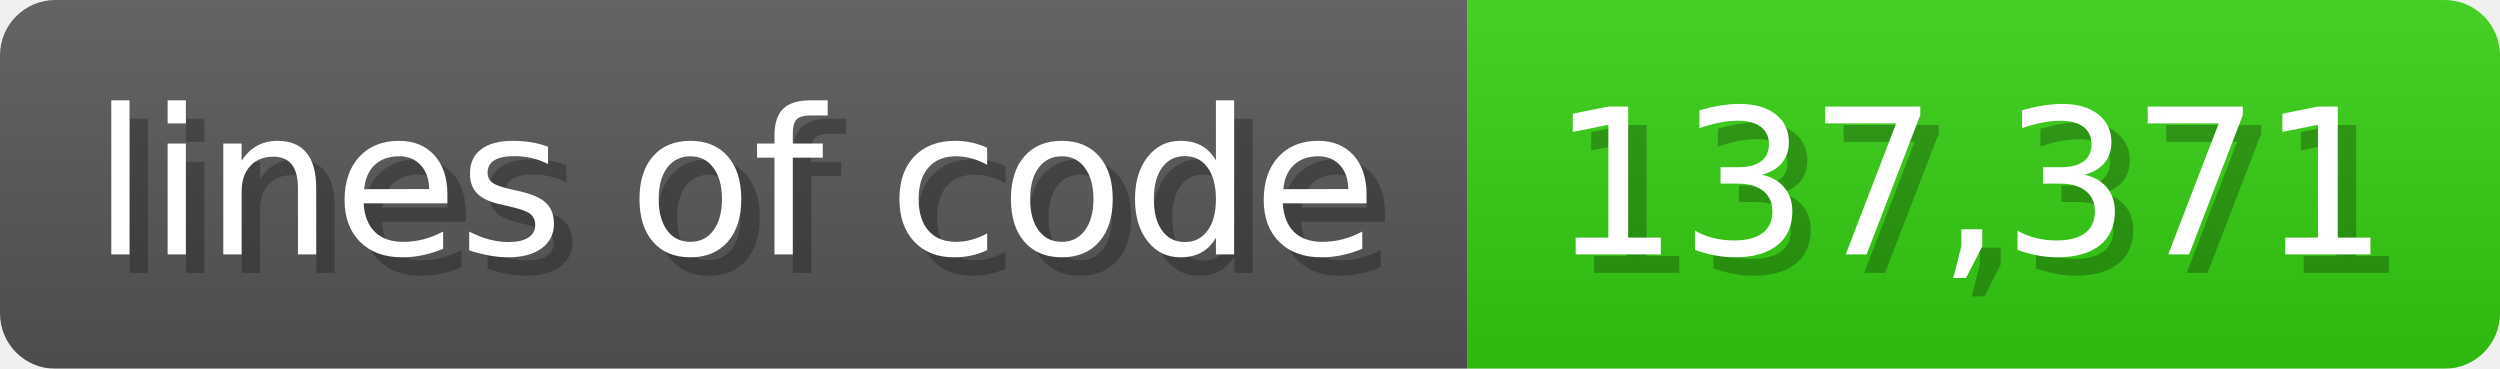
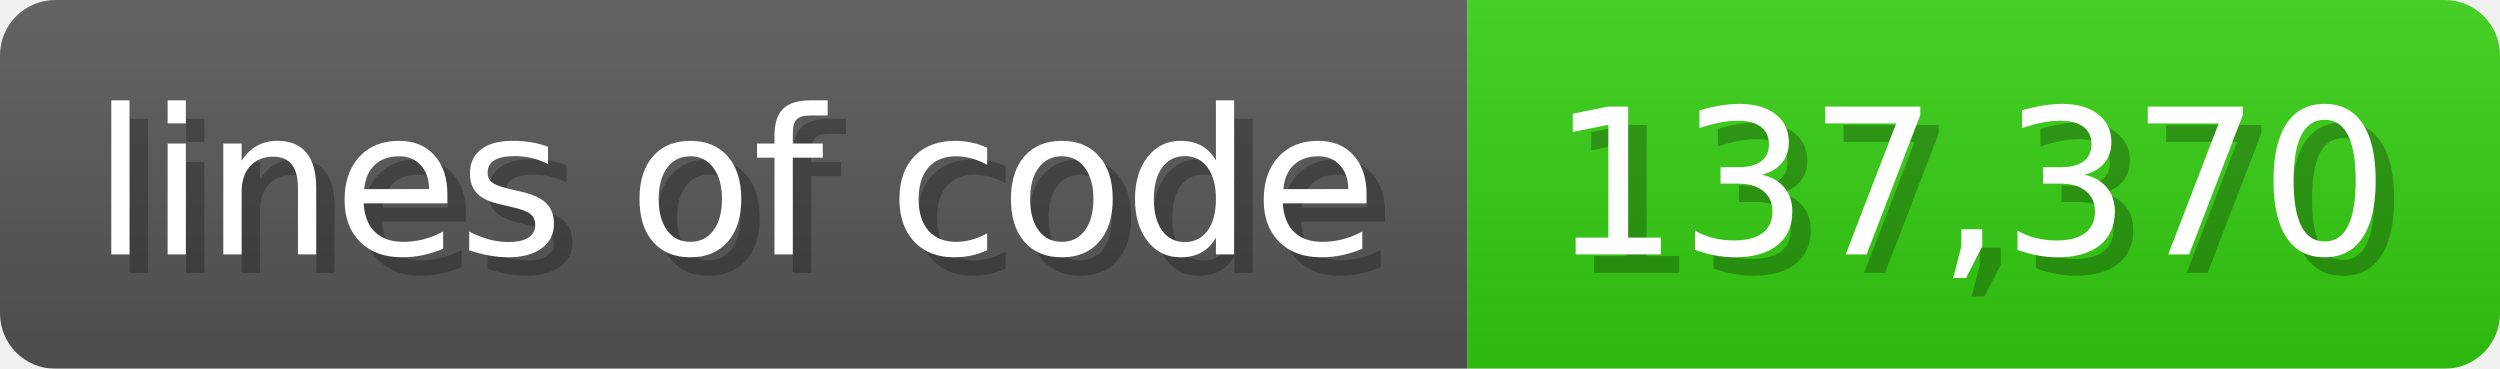
<svg xmlns="http://www.w3.org/2000/svg" width="135.6" height="20" viewBox="0 0 1356 200">
  <linearGradient id="a" x2="0" y2="100%">
    <stop offset="0" stop-opacity=".1" stop-color="#EEE" />
    <stop offset="1" stop-opacity=".1" />
  </linearGradient>
  <mask id="m">
    <rect width="1356" height="200" rx="30" fill="#FFF" />
  </mask>
  <g mask="url(#m)">
    <rect width="796" height="200" fill="#555" />
    <rect width="560" height="200" fill="#3C1" x="796" />
    <rect width="1356" height="200" fill="url(#a)" />
  </g>
  <g fill="#fff" text-anchor="start" font-family="Verdana,DejaVu Sans,sans-serif" font-size="110">
    <text x="60" y="148" textLength="696" fill="#000" opacity="0.25">lines of code</text>
    <text x="50" y="138" textLength="696">lines of code</text>
-     <text x="851" y="148" textLength="460" fill="#000" opacity="0.25">137,371</text>
-     <text x="841" y="138" textLength="460">137,371</text>
+     <text x="851" y="148" textLength="460" fill="#000" opacity="0.25">137,370</text>
+     <text x="841" y="138" textLength="460">137,370</text>
  </g>
</svg>
